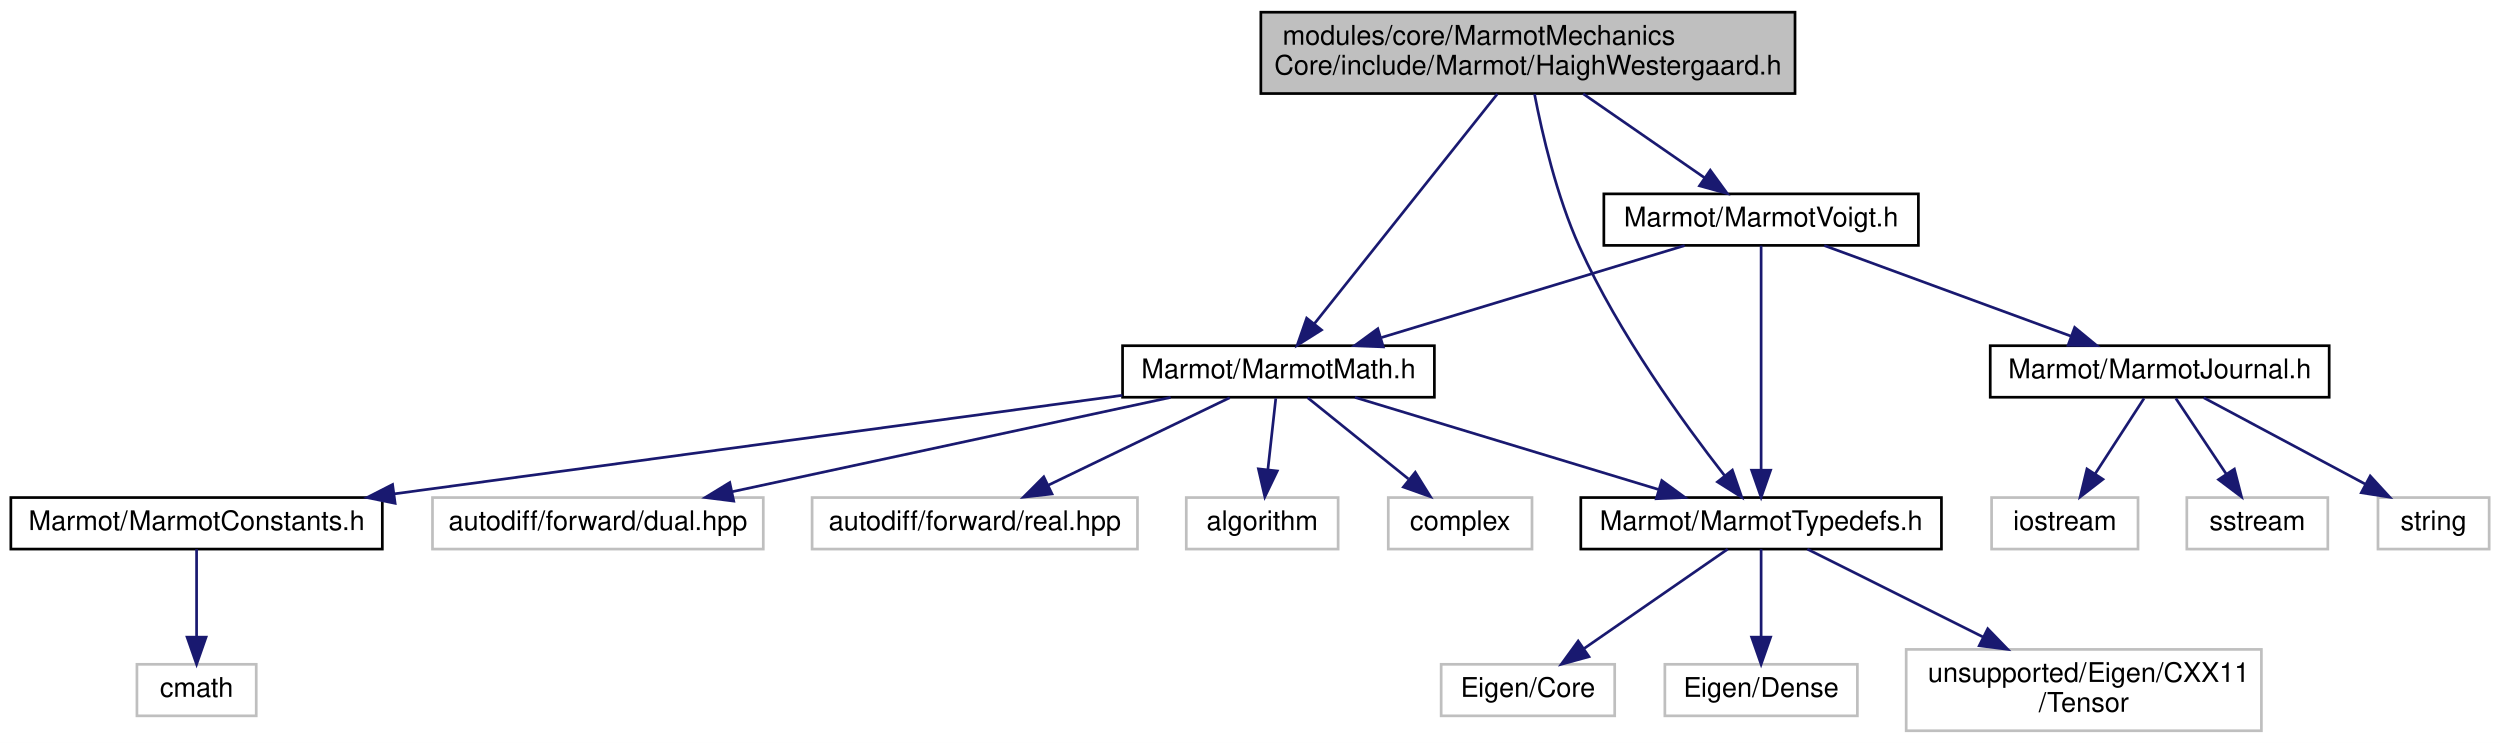
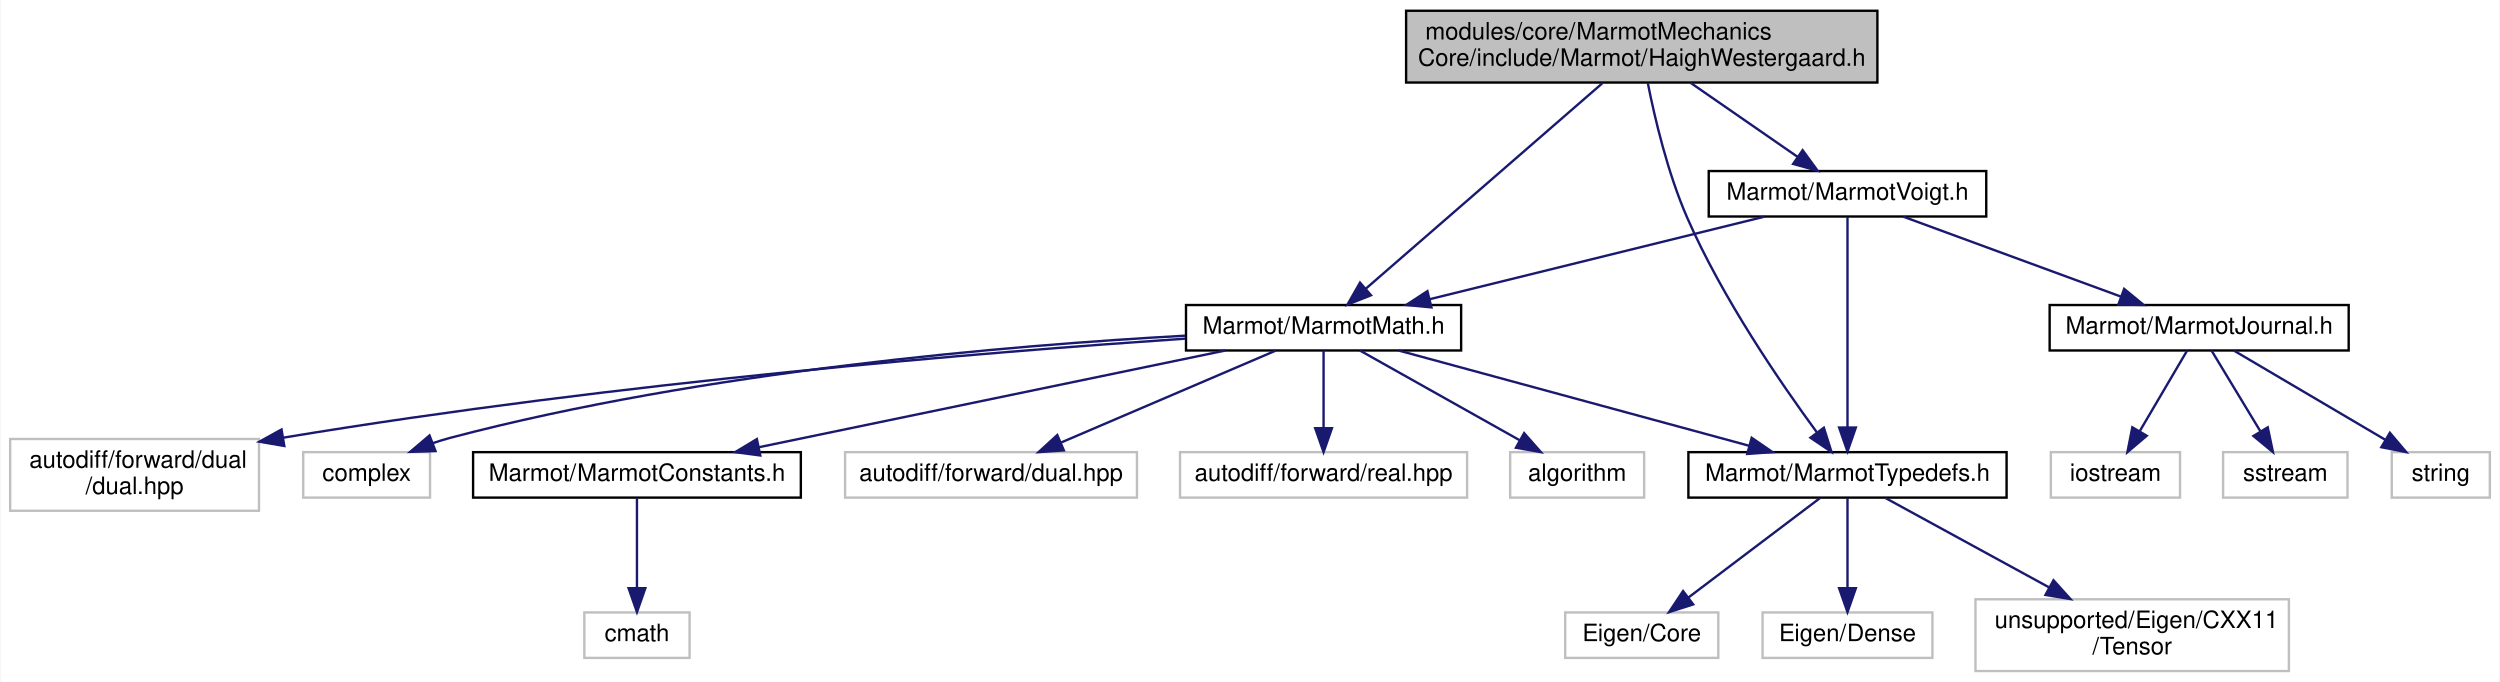
- <svg xmlns="http://www.w3.org/2000/svg" xmlns:xlink="http://www.w3.org/1999/xlink" width="922pt" height="274pt" viewBox="0.00 0.00 922.00 274.00">
-   <g id="graph0" class="graph" transform="scale(1 1) rotate(0) translate(4 270)">
-     <polygon fill="white" stroke="transparent" points="-4,4 -4,-270 918,-270 918,4 -4,4" />
+ <svg xmlns="http://www.w3.org/2000/svg" xmlns:xlink="http://www.w3.org/1999/xlink" width="1045pt" height="285pt" viewBox="0.00 0.00 1044.50 285.00">
+   <g id="graph0" class="graph" transform="scale(1 1) rotate(0) translate(4 281)">
+     <polygon fill="white" stroke="transparent" points="-4,4 -4,-281 1040.5,-281 1040.5,4 -4,4" />
    <g id="node1" class="node">
      <g id="a_node1">
        <a xlink:title=" ">
-           <polygon fill="#bfbfbf" stroke="black" points="461,-235.5 461,-265.5 658,-265.5 658,-235.5 461,-235.5" />
-           <text text-anchor="start" x="469" y="-253.5" font-family="Helvetica,sans-Serif" font-size="10.00">modules/core/MarmotMechanics</text>
-           <text text-anchor="middle" x="559.5" y="-242.5" font-family="Helvetica,sans-Serif" font-size="10.00">Core/include/Marmot/HaighWestergaard.h</text>
+           <polygon fill="#bfbfbf" stroke="black" points="583.5,-246.5 583.5,-276.5 780.5,-276.5 780.5,-246.5 583.5,-246.5" />
+           <text text-anchor="start" x="591.5" y="-264.5" font-family="Helvetica,sans-Serif" font-size="10.00">modules/core/MarmotMechanics</text>
+           <text text-anchor="middle" x="682" y="-253.5" font-family="Helvetica,sans-Serif" font-size="10.00">Core/include/Marmot/HaighWestergaard.h</text>
        </a>
      </g>
    </g>
    <g id="node2" class="node">
      <g id="a_node2">
        <a xlink:href="MarmotMath_8h.html" target="_top" xlink:title=" ">
-           <polygon fill="white" stroke="black" points="410,-123.5 410,-142.5 525,-142.5 525,-123.5 410,-123.5" />
-           <text text-anchor="middle" x="467.5" y="-130.5" font-family="Helvetica,sans-Serif" font-size="10.00">Marmot/MarmotMath.h</text>
+           <polygon fill="white" stroke="black" points="491.5,-134.5 491.5,-153.5 606.5,-153.5 606.5,-134.5 491.5,-134.5" />
+           <text text-anchor="middle" x="549" y="-141.5" font-family="Helvetica,sans-Serif" font-size="10.00">Marmot/MarmotMath.h</text>
        </a>
      </g>
    </g>
    <g id="edge1" class="edge">
-       <path fill="none" stroke="midnightblue" d="M548.22,-235.34C531.19,-213.96 498.99,-173.53 480.83,-150.73" />
-       <polygon fill="midnightblue" stroke="midnightblue" points="483.37,-148.31 474.41,-142.67 477.9,-152.67 483.37,-148.31" />
+       <path fill="none" stroke="midnightblue" d="M665.69,-246.34C640.53,-224.49 592.45,-182.73 566.55,-160.24" />
+       <polygon fill="midnightblue" stroke="midnightblue" points="568.83,-157.58 558.98,-153.67 564.24,-162.87 568.83,-157.58" />
    </g>
    <g id="node5" class="node">
      <g id="a_node5">
        <a xlink:href="MarmotTypedefs_8h.html" target="_top" xlink:title=" ">
-           <polygon fill="white" stroke="black" points="579,-67.5 579,-86.5 712,-86.5 712,-67.5 579,-67.5" />
-           <text text-anchor="middle" x="645.5" y="-74.5" font-family="Helvetica,sans-Serif" font-size="10.00">Marmot/MarmotTypedefs.h</text>
-         </a>
-       </g>
-     </g>
-     <g id="edge12" class="edge">
-       <path fill="none" stroke="midnightblue" d="M561.94,-235.26C564.75,-220.69 570.09,-197.6 578.5,-179 592.94,-147.05 616.96,-113.91 631.98,-94.66" />
-       <polygon fill="midnightblue" stroke="midnightblue" points="634.89,-96.62 638.36,-86.62 629.4,-92.27 634.89,-96.62" />
-     </g>
-     <g id="node13" class="node">
-       <g id="a_node13">
+           <polygon fill="white" stroke="black" points="701.5,-73 701.5,-92 834.5,-92 834.5,-73 701.5,-73" />
+           <text text-anchor="middle" x="768" y="-80" font-family="Helvetica,sans-Serif" font-size="10.00">Marmot/MarmotTypedefs.h</text>
+         </a>
+       </g>
+     </g>
+     <g id="edge13" class="edge">
+       <path fill="none" stroke="midnightblue" d="M684.53,-246.3C687.41,-231.76 692.82,-208.7 701,-190 715.81,-156.16 740.29,-120.56 755.2,-100.28" />
+       <polygon fill="midnightblue" stroke="midnightblue" points="758.12,-102.22 761.31,-92.11 752.52,-98.03 758.12,-102.22" />
+     </g>
+     <g id="node14" class="node">
+       <g id="a_node14">
        <a xlink:href="MarmotVoigt_8h.html" target="_top" xlink:title=" ">
-           <polygon fill="white" stroke="black" points="587.5,-179.5 587.5,-198.5 703.5,-198.5 703.5,-179.5 587.5,-179.5" />
-           <text text-anchor="middle" x="645.5" y="-186.5" font-family="Helvetica,sans-Serif" font-size="10.00">Marmot/MarmotVoigt.h</text>
-         </a>
-       </g>
-     </g>
-     <g id="edge13" class="edge">
-       <path fill="none" stroke="midnightblue" d="M579.88,-235.4C593.41,-226.04 611.11,-213.79 624.72,-204.38" />
-       <polygon fill="midnightblue" stroke="midnightblue" points="626.75,-207.23 632.99,-198.66 622.77,-201.47 626.75,-207.23" />
+           <polygon fill="white" stroke="black" points="710,-190.5 710,-209.5 826,-209.5 826,-190.5 710,-190.5" />
+           <text text-anchor="middle" x="768" y="-197.5" font-family="Helvetica,sans-Serif" font-size="10.00">Marmot/MarmotVoigt.h</text>
+         </a>
+       </g>
+     </g>
+     <g id="edge14" class="edge">
+       <path fill="none" stroke="midnightblue" d="M702.38,-246.4C715.91,-237.04 733.61,-224.79 747.22,-215.38" />
+       <polygon fill="midnightblue" stroke="midnightblue" points="749.25,-218.23 755.49,-209.66 745.27,-212.47 749.25,-218.23" />
    </g>
    <g id="node3" class="node">
      <g id="a_node3">
        <a xlink:href="MarmotConstants_8h.html" target="_top" xlink:title=" ">
-           <polygon fill="white" stroke="black" points="0,-67.5 0,-86.5 137,-86.5 137,-67.5 0,-67.5" />
-           <text text-anchor="middle" x="68.5" y="-74.5" font-family="Helvetica,sans-Serif" font-size="10.00">Marmot/MarmotConstants.h</text>
+           <polygon fill="white" stroke="black" points="193.5,-73 193.5,-92 330.5,-92 330.5,-73 193.5,-73" />
+           <text text-anchor="middle" x="262" y="-80" font-family="Helvetica,sans-Serif" font-size="10.00">Marmot/MarmotConstants.h</text>
        </a>
      </g>
    </g>
    <g id="edge2" class="edge">
-       <path fill="none" stroke="midnightblue" d="M409.91,-124.21C339.07,-114.62 218.72,-98.33 141.48,-87.88" />
-       <polygon fill="midnightblue" stroke="midnightblue" points="141.72,-84.38 131.34,-86.5 140.78,-91.31 141.72,-84.38" />
+       <path fill="none" stroke="midnightblue" d="M507.88,-134.48C456.52,-123.83 368.64,-105.61 313.04,-94.08" />
+       <polygon fill="midnightblue" stroke="midnightblue" points="313.55,-90.61 303.04,-92.01 312.13,-97.47 313.55,-90.61" />
    </g>
    <g id="edge4" class="edge">
-       <path fill="none" stroke="midnightblue" d="M495.7,-123.44C525.91,-114.28 574.01,-99.69 607.53,-89.52" />
-       <polygon fill="midnightblue" stroke="midnightblue" points="608.87,-92.77 617.43,-86.52 606.84,-86.07 608.87,-92.77" />
+       <path fill="none" stroke="midnightblue" d="M580.38,-134.48C618.92,-124 684.41,-106.21 726.92,-94.66" />
+       <polygon fill="midnightblue" stroke="midnightblue" points="727.95,-98.01 736.68,-92.01 726.11,-91.25 727.95,-98.01" />
    </g>
    <g id="node9" class="node">
      <g id="a_node9">
        <a xlink:title=" ">
-           <polygon fill="white" stroke="#bfbfbf" points="155.5,-67.5 155.5,-86.5 277.5,-86.5 277.5,-67.5 155.5,-67.5" />
-           <text text-anchor="middle" x="216.5" y="-74.5" font-family="Helvetica,sans-Serif" font-size="10.00">autodiff/forward/dual.hpp</text>
+           <polygon fill="white" stroke="#bfbfbf" points="349,-73 349,-92 471,-92 471,-73 349,-73" />
+           <text text-anchor="middle" x="410" y="-80" font-family="Helvetica,sans-Serif" font-size="10.00">autodiff/forward/dual.hpp</text>
        </a>
      </g>
    </g>
    <g id="edge8" class="edge">
-       <path fill="none" stroke="midnightblue" d="M427.73,-123.44C383.94,-114.02 313.49,-98.87 266.12,-88.68" />
-       <polygon fill="midnightblue" stroke="midnightblue" points="266.6,-85.2 256.09,-86.52 265.13,-92.04 266.6,-85.2" />
+       <path fill="none" stroke="midnightblue" d="M529.08,-134.48C505.55,-124.4 466.19,-107.55 439.21,-96" />
+       <polygon fill="midnightblue" stroke="midnightblue" points="440.45,-92.73 429.88,-92.01 437.69,-99.16 440.45,-92.73" />
    </g>
    <g id="node10" class="node">
      <g id="a_node10">
        <a xlink:title=" ">
-           <polygon fill="white" stroke="#bfbfbf" points="295.5,-67.5 295.5,-86.5 415.5,-86.5 415.5,-67.5 295.5,-67.5" />
-           <text text-anchor="middle" x="355.5" y="-74.5" font-family="Helvetica,sans-Serif" font-size="10.00">autodiff/forward/real.hpp</text>
+           <polygon fill="white" stroke="#bfbfbf" points="489,-73 489,-92 609,-92 609,-73 489,-73" />
+           <text text-anchor="middle" x="549" y="-80" font-family="Helvetica,sans-Serif" font-size="10.00">autodiff/forward/real.hpp</text>
        </a>
      </g>
    </g>
    <g id="edge9" class="edge">
-       <path fill="none" stroke="midnightblue" d="M449.51,-123.32C431.46,-114.62 403.45,-101.12 382.7,-91.11" />
-       <polygon fill="midnightblue" stroke="midnightblue" points="383.98,-87.84 373.45,-86.65 380.94,-94.15 383.98,-87.84" />
+       <path fill="none" stroke="midnightblue" d="M549,-134.48C549,-126.08 549,-112.98 549,-102.16" />
+       <polygon fill="midnightblue" stroke="midnightblue" points="552.5,-102.01 549,-92.01 545.5,-102.01 552.5,-102.01" />
    </g>
    <g id="node11" class="node">
      <g id="a_node11">
        <a xlink:title=" ">
-           <polygon fill="white" stroke="#bfbfbf" points="433.5,-67.5 433.5,-86.5 489.5,-86.5 489.5,-67.5 433.5,-67.5" />
-           <text text-anchor="middle" x="461.5" y="-74.5" font-family="Helvetica,sans-Serif" font-size="10.00">algorithm</text>
+           <polygon fill="white" stroke="#bfbfbf" points="627,-73 627,-92 683,-92 683,-73 627,-73" />
+           <text text-anchor="middle" x="655" y="-80" font-family="Helvetica,sans-Serif" font-size="10.00">algorithm</text>
        </a>
      </g>
    </g>
    <g id="edge10" class="edge">
-       <path fill="none" stroke="midnightblue" d="M466.51,-123.08C465.71,-115.93 464.57,-105.64 463.58,-96.69" />
-       <polygon fill="midnightblue" stroke="midnightblue" points="467.06,-96.3 462.47,-86.75 460.1,-97.08 467.06,-96.3" />
+       <path fill="none" stroke="midnightblue" d="M564.19,-134.48C581.66,-124.67 610.58,-108.43 631.08,-96.92" />
+       <polygon fill="midnightblue" stroke="midnightblue" points="632.83,-99.96 639.84,-92.01 629.41,-93.85 632.83,-99.96" />
    </g>
    <g id="node12" class="node">
      <g id="a_node12">
        <a xlink:title=" ">
-           <polygon fill="white" stroke="#bfbfbf" points="508,-67.5 508,-86.5 561,-86.5 561,-67.5 508,-67.5" />
-           <text text-anchor="middle" x="534.5" y="-74.5" font-family="Helvetica,sans-Serif" font-size="10.00">complex</text>
+           <polygon fill="white" stroke="#bfbfbf" points="0,-67.5 0,-97.5 104,-97.5 104,-67.5 0,-67.5" />
+           <text text-anchor="start" x="8" y="-85.5" font-family="Helvetica,sans-Serif" font-size="10.00">autodiff/forward/dual</text>
+           <text text-anchor="middle" x="52" y="-74.5" font-family="Helvetica,sans-Serif" font-size="10.00">/dual.hpp</text>
        </a>
      </g>
    </g>
    <g id="edge11" class="edge">
-       <path fill="none" stroke="midnightblue" d="M478.26,-123.32C488.27,-115.26 503.39,-103.08 515.43,-93.37" />
-       <polygon fill="midnightblue" stroke="midnightblue" points="517.95,-95.83 523.54,-86.83 513.56,-90.38 517.95,-95.83" />
+       <path fill="none" stroke="midnightblue" d="M491.19,-139.45C409.36,-133.88 254.93,-121.42 114.26,-98.07" />
+       <polygon fill="midnightblue" stroke="midnightblue" points="114.59,-94.58 104.15,-96.37 113.43,-101.48 114.59,-94.58" />
+     </g>
+     <g id="node13" class="node">
+       <g id="a_node13">
+         <a xlink:title=" ">
+           <polygon fill="white" stroke="#bfbfbf" points="122.5,-73 122.5,-92 175.5,-92 175.5,-73 122.5,-73" />
+           <text text-anchor="middle" x="149" y="-80" font-family="Helvetica,sans-Serif" font-size="10.00">complex</text>
+         </a>
+       </g>
+     </g>
+     <g id="edge12" class="edge">
+       <path fill="none" stroke="midnightblue" d="M491.19,-140.69C418.46,-136.68 290.19,-125.99 184,-98 181.55,-97.35 179.05,-96.58 176.56,-95.72" />
+       <polygon fill="midnightblue" stroke="midnightblue" points="177.8,-92.44 167.21,-92.13 175.29,-98.98 177.8,-92.44" />
    </g>
    <g id="node4" class="node">
      <g id="a_node4">
        <a xlink:title=" ">
-           <polygon fill="white" stroke="#bfbfbf" points="46.5,-6 46.5,-25 90.5,-25 90.5,-6 46.5,-6" />
-           <text text-anchor="middle" x="68.5" y="-13" font-family="Helvetica,sans-Serif" font-size="10.00">cmath</text>
+           <polygon fill="white" stroke="#bfbfbf" points="240,-6 240,-25 284,-25 284,-6 240,-6" />
+           <text text-anchor="middle" x="262" y="-13" font-family="Helvetica,sans-Serif" font-size="10.00">cmath</text>
        </a>
      </g>
    </g>
    <g id="edge3" class="edge">
-       <path fill="none" stroke="midnightblue" d="M68.5,-67.48C68.5,-59.08 68.5,-45.98 68.5,-35.16" />
-       <polygon fill="midnightblue" stroke="midnightblue" points="72,-35.01 68.5,-25.01 65,-35.01 72,-35.01" />
+       <path fill="none" stroke="midnightblue" d="M262,-72.73C262,-63.18 262,-47.62 262,-35.28" />
+       <polygon fill="midnightblue" stroke="midnightblue" points="265.5,-35.13 262,-25.13 258.5,-35.13 265.5,-35.13" />
    </g>
    <g id="node6" class="node">
      <g id="a_node6">
        <a xlink:title=" ">
-           <polygon fill="white" stroke="#bfbfbf" points="527.5,-6 527.5,-25 591.5,-25 591.5,-6 527.5,-6" />
-           <text text-anchor="middle" x="559.5" y="-13" font-family="Helvetica,sans-Serif" font-size="10.00">Eigen/Core</text>
+           <polygon fill="white" stroke="#bfbfbf" points="650,-6 650,-25 714,-25 714,-6 650,-6" />
+           <text text-anchor="middle" x="682" y="-13" font-family="Helvetica,sans-Serif" font-size="10.00">Eigen/Core</text>
        </a>
      </g>
    </g>
    <g id="edge5" class="edge">
-       <path fill="none" stroke="midnightblue" d="M633.18,-67.48C619.38,-57.93 596.8,-42.31 580.27,-30.87" />
-       <polygon fill="midnightblue" stroke="midnightblue" points="582.01,-27.82 571.8,-25.01 578.03,-33.58 582.01,-27.82" />
+       <path fill="none" stroke="midnightblue" d="M756.4,-72.73C742.35,-62.11 718.45,-44.05 701.53,-31.26" />
+       <polygon fill="midnightblue" stroke="midnightblue" points="703.5,-28.36 693.41,-25.13 699.28,-33.95 703.5,-28.36" />
    </g>
    <g id="node7" class="node">
      <g id="a_node7">
        <a xlink:title=" ">
-           <polygon fill="white" stroke="#bfbfbf" points="610,-6 610,-25 681,-25 681,-6 610,-6" />
-           <text text-anchor="middle" x="645.5" y="-13" font-family="Helvetica,sans-Serif" font-size="10.00">Eigen/Dense</text>
+           <polygon fill="white" stroke="#bfbfbf" points="732.5,-6 732.5,-25 803.5,-25 803.5,-6 732.5,-6" />
+           <text text-anchor="middle" x="768" y="-13" font-family="Helvetica,sans-Serif" font-size="10.00">Eigen/Dense</text>
        </a>
      </g>
    </g>
    <g id="edge6" class="edge">
-       <path fill="none" stroke="midnightblue" d="M645.5,-67.48C645.5,-59.08 645.5,-45.98 645.5,-35.16" />
-       <polygon fill="midnightblue" stroke="midnightblue" points="649,-35.01 645.5,-25.01 642,-35.01 649,-35.01" />
+       <path fill="none" stroke="midnightblue" d="M768,-72.73C768,-63.18 768,-47.62 768,-35.28" />
+       <polygon fill="midnightblue" stroke="midnightblue" points="771.5,-35.13 768,-25.13 764.5,-35.13 771.5,-35.13" />
    </g>
    <g id="node8" class="node">
      <g id="a_node8">
        <a xlink:title=" ">
-           <polygon fill="white" stroke="#bfbfbf" points="699,-0.5 699,-30.5 830,-30.5 830,-0.5 699,-0.5" />
-           <text text-anchor="start" x="707" y="-18.5" font-family="Helvetica,sans-Serif" font-size="10.00">unsupported/Eigen/CXX11</text>
-           <text text-anchor="middle" x="764.5" y="-7.5" font-family="Helvetica,sans-Serif" font-size="10.00">/Tensor</text>
+           <polygon fill="white" stroke="#bfbfbf" points="821.5,-0.5 821.5,-30.5 952.5,-30.5 952.5,-0.5 821.5,-0.5" />
+           <text text-anchor="start" x="829.5" y="-18.5" font-family="Helvetica,sans-Serif" font-size="10.00">unsupported/Eigen/CXX11</text>
+           <text text-anchor="middle" x="887" y="-7.5" font-family="Helvetica,sans-Serif" font-size="10.00">/Tensor</text>
        </a>
      </g>
    </g>
    <g id="edge7" class="edge">
-       <path fill="none" stroke="midnightblue" d="M662.55,-67.48C679.42,-59.04 705.79,-45.86 727.48,-35.01" />
-       <polygon fill="midnightblue" stroke="midnightblue" points="729.08,-38.13 736.45,-30.52 725.94,-31.86 729.08,-38.13" />
-     </g>
-     <g id="edge18" class="edge">
-       <path fill="none" stroke="midnightblue" d="M617.3,-179.44C587.09,-170.28 538.99,-155.69 505.47,-145.52" />
-       <polygon fill="midnightblue" stroke="midnightblue" points="506.16,-142.07 495.57,-142.52 504.13,-148.77 506.16,-142.07" />
+       <path fill="none" stroke="midnightblue" d="M784.05,-72.73C801.45,-63.23 829.74,-47.78 852.27,-35.47" />
+       <polygon fill="midnightblue" stroke="midnightblue" points="854.11,-38.45 861.21,-30.59 850.75,-32.31 854.11,-38.45" />
    </g>
    <g id="edge19" class="edge">
-       <path fill="none" stroke="midnightblue" d="M645.5,-179.37C645.5,-161.62 645.5,-120.67 645.5,-96.6" />
-       <polygon fill="midnightblue" stroke="midnightblue" points="649,-96.59 645.5,-86.59 642,-96.59 649,-96.59" />
-     </g>
-     <g id="node14" class="node">
-       <g id="a_node14">
-         <a xlink:href="MarmotJournal_8h.html" target="_top" xlink:title=" ">
-           <polygon fill="white" stroke="black" points="730,-123.5 730,-142.5 855,-142.5 855,-123.5 730,-123.5" />
-           <text text-anchor="middle" x="792.5" y="-130.5" font-family="Helvetica,sans-Serif" font-size="10.00">Marmot/MarmotJournal.h</text>
-         </a>
-       </g>
-     </g>
-     <g id="edge14" class="edge">
-       <path fill="none" stroke="midnightblue" d="M668.79,-179.44C693.31,-170.44 732.1,-156.19 759.7,-146.05" />
-       <polygon fill="midnightblue" stroke="midnightblue" points="761.14,-149.25 769.32,-142.52 758.72,-142.68 761.14,-149.25" />
+       <path fill="none" stroke="midnightblue" d="M733.3,-190.44C695.42,-181.1 634.65,-166.12 593.34,-155.93" />
+       <polygon fill="midnightblue" stroke="midnightblue" points="594.09,-152.51 583.54,-153.52 592.41,-159.31 594.09,-152.51" />
+     </g>
+     <g id="edge20" class="edge">
+       <path fill="none" stroke="midnightblue" d="M768,-190.32C768,-171.76 768,-127.84 768,-102.47" />
+       <polygon fill="midnightblue" stroke="midnightblue" points="771.5,-102.28 768,-92.28 764.5,-102.28 771.5,-102.28" />
    </g>
    <g id="node15" class="node">
      <g id="a_node15">
-         <a xlink:title=" ">
-           <polygon fill="white" stroke="#bfbfbf" points="730.5,-67.5 730.5,-86.5 784.5,-86.5 784.5,-67.5 730.5,-67.5" />
-           <text text-anchor="middle" x="757.5" y="-74.5" font-family="Helvetica,sans-Serif" font-size="10.00">iostream</text>
+         <a xlink:href="MarmotJournal_8h.html" target="_top" xlink:title=" ">
+           <polygon fill="white" stroke="black" points="852.5,-134.5 852.5,-153.5 977.5,-153.5 977.5,-134.5 852.5,-134.5" />
+           <text text-anchor="middle" x="915" y="-141.5" font-family="Helvetica,sans-Serif" font-size="10.00">Marmot/MarmotJournal.h</text>
        </a>
      </g>
    </g>
    <g id="edge15" class="edge">
-       <path fill="none" stroke="midnightblue" d="M786.72,-123.08C781.83,-115.53 774.67,-104.49 768.67,-95.23" />
-       <polygon fill="midnightblue" stroke="midnightblue" points="771.55,-93.24 763.17,-86.75 765.67,-97.05 771.55,-93.24" />
+       <path fill="none" stroke="midnightblue" d="M791.29,-190.44C815.81,-181.44 854.6,-167.19 882.2,-157.05" />
+       <polygon fill="midnightblue" stroke="midnightblue" points="883.64,-160.25 891.82,-153.52 881.22,-153.68 883.64,-160.25" />
    </g>
    <g id="node16" class="node">
      <g id="a_node16">
        <a xlink:title=" ">
-           <polygon fill="white" stroke="#bfbfbf" points="802.5,-67.5 802.5,-86.5 854.5,-86.5 854.5,-67.5 802.5,-67.5" />
-           <text text-anchor="middle" x="828.5" y="-74.5" font-family="Helvetica,sans-Serif" font-size="10.00">sstream</text>
+           <polygon fill="white" stroke="#bfbfbf" points="853,-73 853,-92 907,-92 907,-73 853,-73" />
+           <text text-anchor="middle" x="880" y="-80" font-family="Helvetica,sans-Serif" font-size="10.00">iostream</text>
        </a>
      </g>
    </g>
    <g id="edge16" class="edge">
-       <path fill="none" stroke="midnightblue" d="M798.44,-123.08C803.48,-115.53 810.84,-104.49 817.01,-95.23" />
-       <polygon fill="midnightblue" stroke="midnightblue" points="820.03,-97.01 822.67,-86.75 814.21,-93.13 820.03,-97.01" />
+       <path fill="none" stroke="midnightblue" d="M909.99,-134.48C904.84,-125.73 896.69,-111.87 890.18,-100.81" />
+       <polygon fill="midnightblue" stroke="midnightblue" points="893.09,-98.85 885.01,-92.01 887.06,-102.4 893.09,-98.85" />
    </g>
    <g id="node17" class="node">
      <g id="a_node17">
        <a xlink:title=" ">
-           <polygon fill="white" stroke="#bfbfbf" points="873,-67.5 873,-86.5 914,-86.5 914,-67.5 873,-67.5" />
-           <text text-anchor="middle" x="893.5" y="-74.5" font-family="Helvetica,sans-Serif" font-size="10.00">string</text>
+           <polygon fill="white" stroke="#bfbfbf" points="925,-73 925,-92 977,-92 977,-73 925,-73" />
+           <text text-anchor="middle" x="951" y="-80" font-family="Helvetica,sans-Serif" font-size="10.00">sstream</text>
        </a>
      </g>
    </g>
    <g id="edge17" class="edge">
-       <path fill="none" stroke="midnightblue" d="M808.73,-123.32C824.85,-114.7 849.8,-101.36 868.46,-91.39" />
-       <polygon fill="midnightblue" stroke="midnightblue" points="870.14,-94.46 877.31,-86.65 866.84,-88.28 870.14,-94.46" />
+       <path fill="none" stroke="midnightblue" d="M920.16,-134.48C925.45,-125.73 933.84,-111.87 940.53,-100.81" />
+       <polygon fill="midnightblue" stroke="midnightblue" points="943.67,-102.38 945.85,-92.01 937.68,-98.75 943.67,-102.38" />
+     </g>
+     <g id="node18" class="node">
+       <g id="a_node18">
+         <a xlink:title=" ">
+           <polygon fill="white" stroke="#bfbfbf" points="995.5,-73 995.5,-92 1036.5,-92 1036.5,-73 995.5,-73" />
+           <text text-anchor="middle" x="1016" y="-80" font-family="Helvetica,sans-Serif" font-size="10.00">string</text>
+         </a>
+       </g>
+     </g>
+     <g id="edge18" class="edge">
+       <path fill="none" stroke="midnightblue" d="M929.47,-134.48C945.97,-124.75 973.18,-108.73 992.68,-97.24" />
+       <polygon fill="midnightblue" stroke="midnightblue" points="994.72,-100.1 1001.56,-92.01 991.16,-94.07 994.72,-100.1" />
    </g>
  </g>
</svg>
